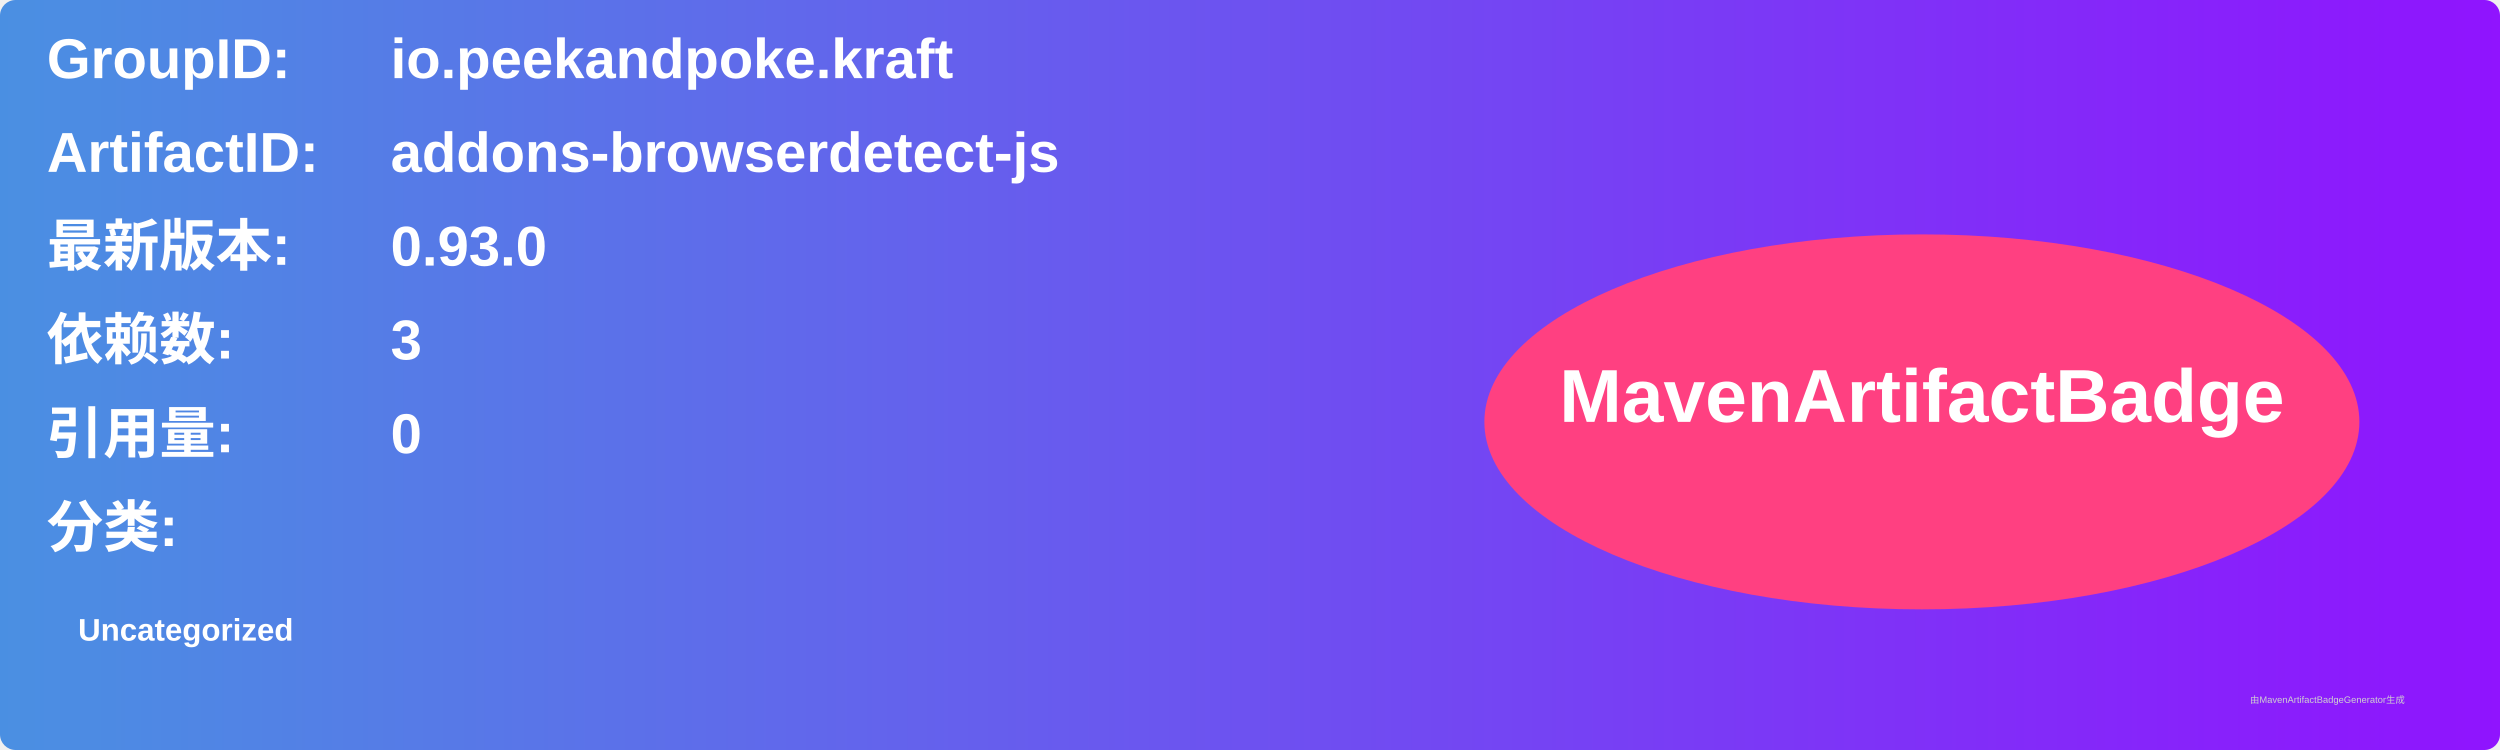
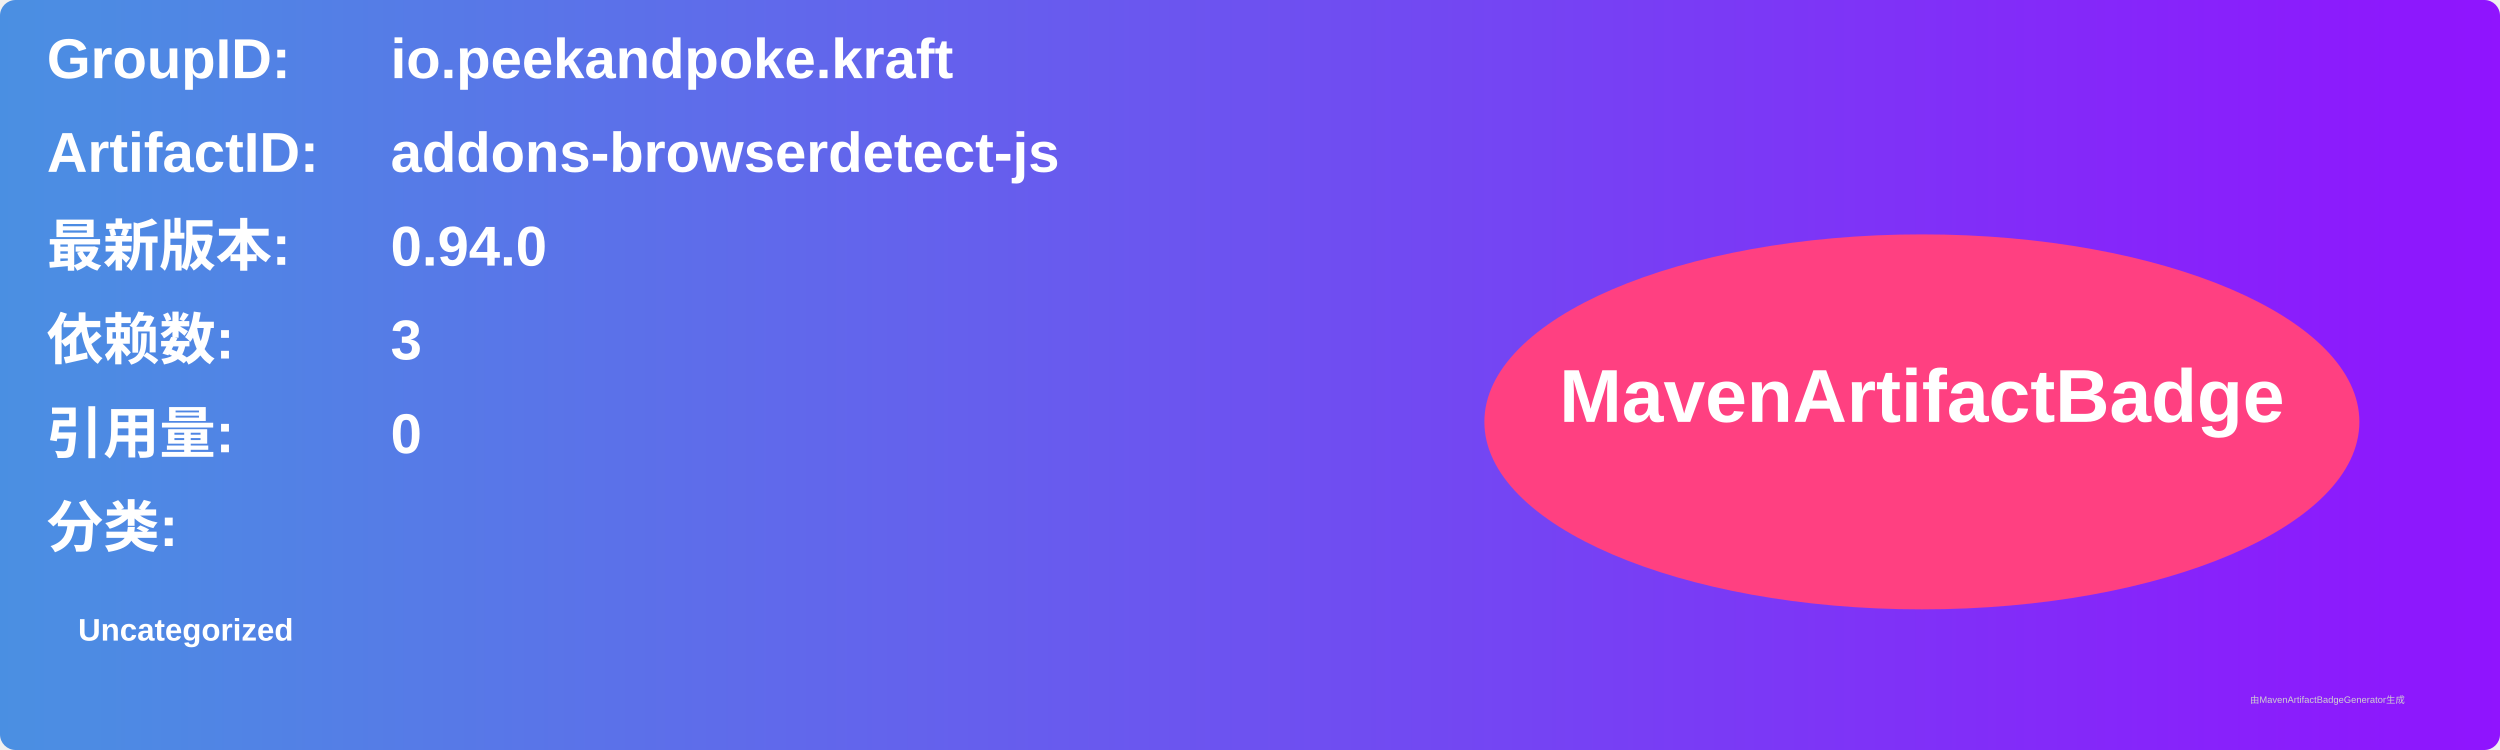
<svg xmlns="http://www.w3.org/2000/svg" width="800" height="240" viewBox="0 0 800 240">
  <linearGradient id="grad" x1="0%" y1="0%" x2="100%" y2="0%">
    <stop offset="0%" stop-color="#4a90e2" />
    <stop offset="100%" stop-color="#9013fe" />
  </linearGradient>
  <rect width="100%" height="100%" rx="5" ry="5" fill="url(#grad)" />
  <g transform="translate(15, 15)">
    <text x="0" y="10" font-family="Arial" font-size="18" fill="white" font-weight="bold" width="260">GroupID:</text>
    <text x="110" y="10" font-family="Arial" font-size="18" fill="white" font-weight="bold" width="460">io.peekandpoke.kraft</text>
    <text x="0" y="40" font-family="Arial" font-size="18" fill="white" font-weight="bold" width="260">ArtifactID:</text>
    <text x="110" y="40" font-family="Arial" font-size="18" fill="white" font-weight="bold" width="460">addons-browserdetect-js</text>
    <text x="0" y="70" font-family="Arial" font-size="18" fill="white" font-weight="bold">最新版本:</text>
    <text x="110" y="70" font-family="Arial" font-size="18" fill="white" font-weight="bold">
-       <tspan font-weight="bold">0.93.0</tspan>
+       <tspan font-weight="bold">0.94.0</tspan>
    </text>
    <text x="0" y="100" font-family="Arial" font-size="18" fill="white" font-weight="bold">依赖数: </text>
    <text x="110" y="100" font-family="Arial" font-size="18" fill="white">
      <tspan font-weight="bold">3</tspan>
    </text>
    <text x="0" y="130" font-family="Arial" font-size="18" fill="white" font-weight="bold">引用量: </text>
    <text x="110" y="130" font-family="Arial" font-size="18" fill="white">
      <tspan font-weight="bold">0</tspan>
    </text>
    <text x="0" y="160" font-family="Arial" font-size="18" fill="white" font-weight="bold">分类:</text>
    <text x="10" y="190" font-family="Arial" font-size="10" fill="white">
      <tspan font-weight="bold">Uncategorized</tspan>
    </text>
    <ellipse cx="600" cy="120" rx="140" ry="60" fill="#ff4081" />
    <text x="600" y="120" text-anchor="middle" font-family="Arial" font-size="24" fill="white" font-weight="bold">MavenArtifactBadge</text>
  </g>
  <text x="720" y="225" font-family="Arial" font-size="3" fill="#d0d0d0">由MavenArtifactBadgeGenerator生成</text>
</svg>
